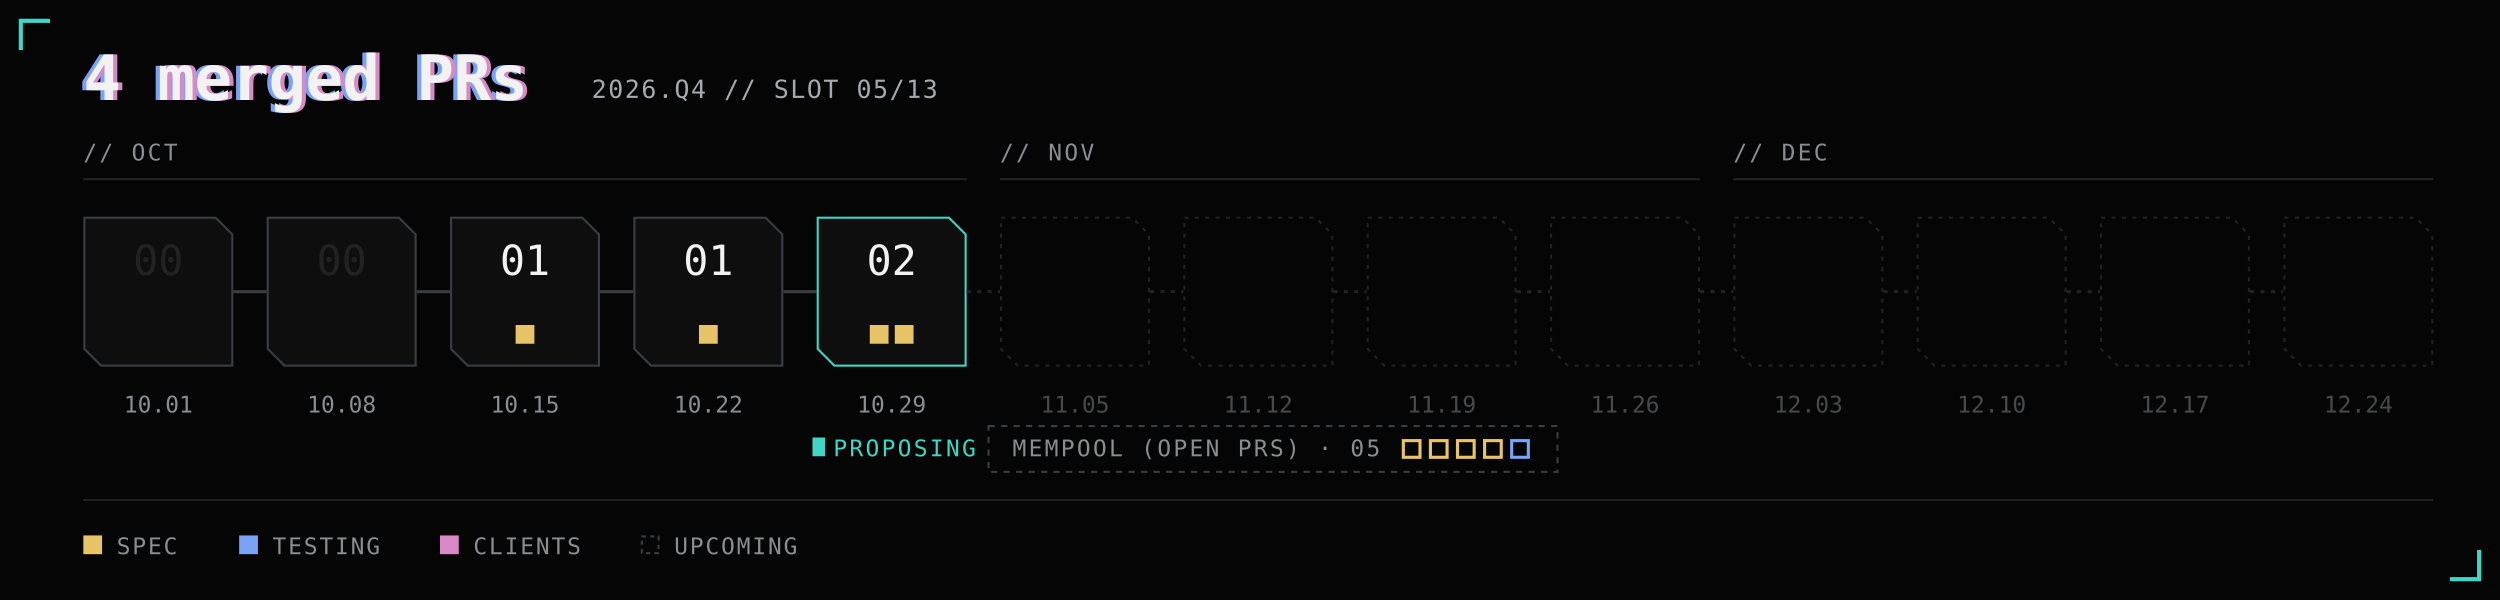
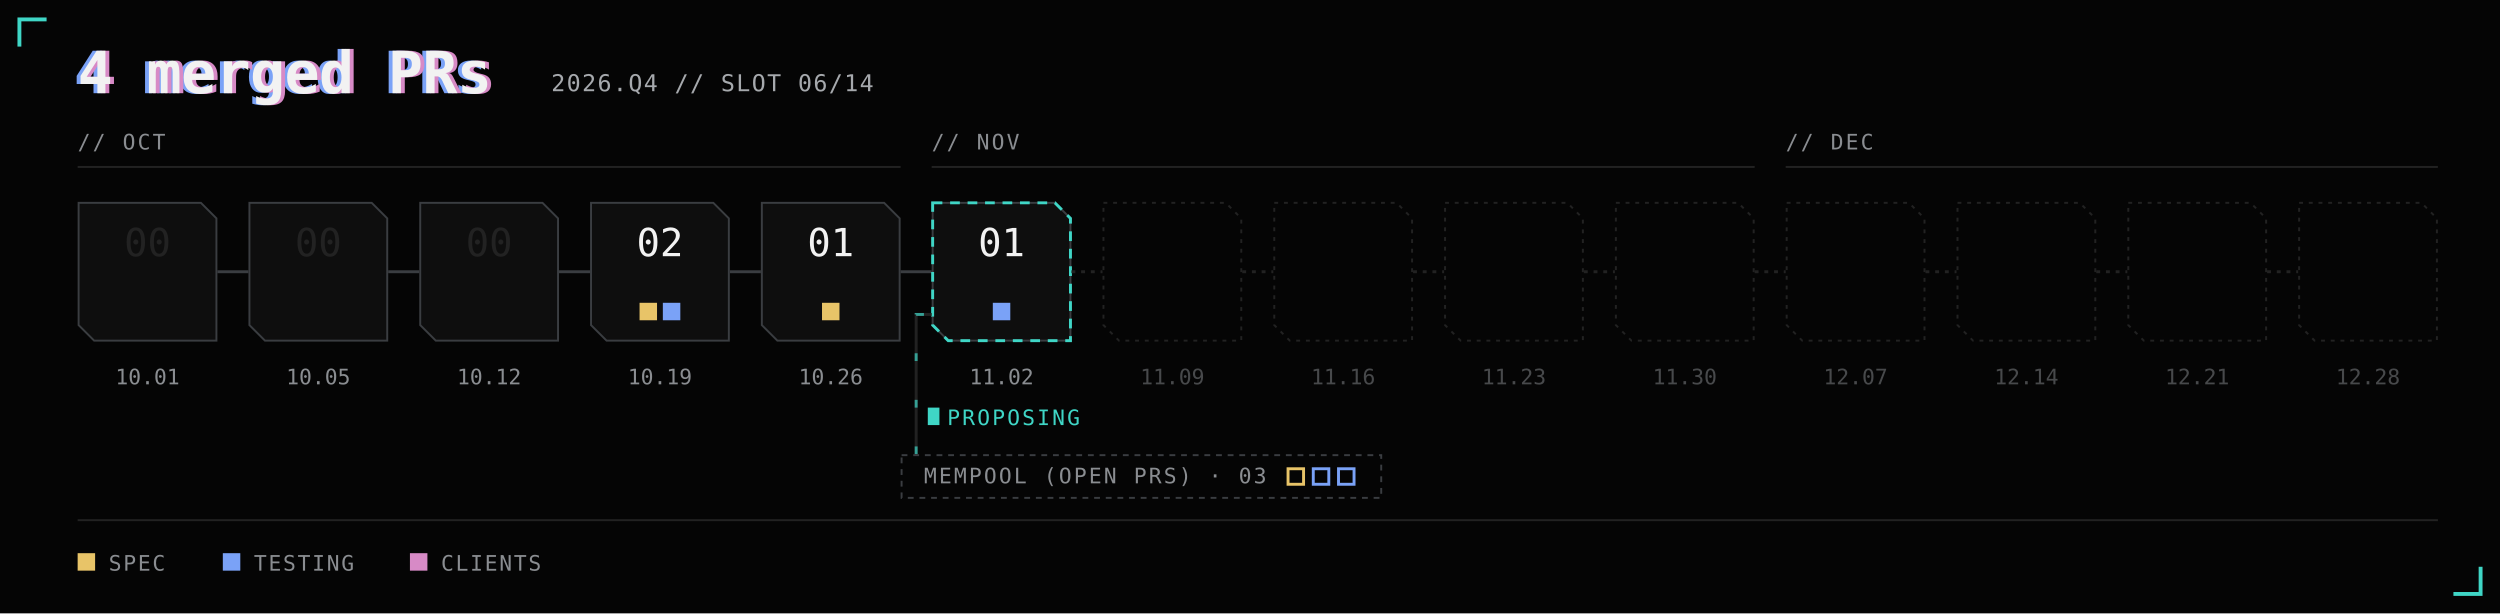
- <svg xmlns="http://www.w3.org/2000/svg" width="1200" height="288" viewBox="0 0 1200 288" role="img" aria-label="2026 Q4: 4 merged PRs, slot 5 of 13, 5 open">
-   <style>text{font-family:'IBM Plex Mono',SFMono-Regular,Menlo,monospace;fill:#8a8d91;font-size:11px}.h{font-size:30px;font-weight:600;fill:#f2f2f2;letter-spacing:-.01em}.sub{font-size:12px;fill:#a6a9ad;letter-spacing:.06em} .mo{letter-spacing:.1em}.lb{text-anchor:middle} .n{font-size:20px;font-weight:500;text-anchor:middle} .tag{fill:#3fd6c6;letter-spacing:.1em} .lg{letter-spacing:.08em}</style>
-   <rect width="1200" height="288" fill="#050505" />
-   <path d="M10,24 V10 H24 M1176,278 H1190 V264" fill="none" stroke="#3fd6c6" stroke-width="2" />
+ <svg xmlns="http://www.w3.org/2000/svg" width="1288" height="316" viewBox="0 0 1288 316" role="img" aria-label="2026 Q4: 4 merged PRs, slot 6 of 14, 3 open">
+   <style>text{font-family:'IBM Plex Mono',SFMono-Regular,Menlo,monospace;fill:#8a8d91;font-size:11px}.h{font-size:30px;font-weight:600;fill:#f2f2f2;letter-spacing:-.01em}.sub{font-size:12px;fill:#a6a9ad;letter-spacing:.06em} .mo{letter-spacing:.1em}.lb{text-anchor:middle} .n{font-size:20px;font-weight:500;text-anchor:middle} .tag{fill:#3fd6c6;letter-spacing:.1em} .lg{letter-spacing:.08em}.cur{stroke:#3fd6c6;stroke-width:1.5;stroke-dasharray:5 4;animation:pulse 1.6s ease-in-out infinite}@keyframes pulse{50%{stroke-opacity:.25}}.flow{stroke-dasharray:4 20;stroke-opacity:.7;animation:flow 1.2s linear infinite}@keyframes flow{from{stroke-dashoffset:24}to{stroke-dashoffset:0}}@keyframes b0{0%,3.43%{opacity:0}9.14%,90.86%{opacity:1}100%{opacity:0}}@keyframes b1{0%,8.00%{opacity:0}13.71%,90.86%{opacity:1}100%{opacity:0}}@keyframes b2{0%,12.57%{opacity:0}18.29%,90.86%{opacity:1}100%{opacity:0}}@keyframes b3{0%,17.14%{opacity:0}22.86%,90.86%{opacity:1}100%{opacity:0}}@keyframes t3_0{0%,22.29%{opacity:0}24.57%,90.86%{opacity:1}100%{opacity:0}}@keyframes t3_1{0%,23.09%{opacity:0}25.37%,90.86%{opacity:1}100%{opacity:0}}@keyframes b4{0%,21.71%{opacity:0}27.43%,90.86%{opacity:1}100%{opacity:0}}@keyframes t4_0{0%,26.86%{opacity:0}29.14%,90.86%{opacity:1}100%{opacity:0}}@keyframes b5{0%,26.29%{opacity:0}32.00%,90.86%{opacity:1}100%{opacity:0}}@keyframes t5_0{0%,31.43%{opacity:0}33.71%,90.86%{opacity:1}100%{opacity:0}}@media (prefers-reduced-motion:reduce){*{animation:none!important}}</style>
+   <rect width="1288" height="316" fill="#050505" />
+   <path d="M10,24 V10 H24 M1264,306 H1278 V292" fill="none" stroke="#3fd6c6" stroke-width="2" />
  <g aria-hidden="true">
    <text class="h" x="38" y="48" style="fill:#7aa2f7">4 merged PRs</text>
    <text class="h" x="42" y="48" style="fill:#d78ac6">4 merged PRs</text>
  </g>
  <text class="h" x="40" y="48">4 merged PRs</text>
-   <text class="sub" x="284" y="47">2026.Q4 // SLOT 05/13</text>
+   <text class="sub" x="284" y="47">2026.Q4 // SLOT 06/14</text>
  <text class="mo" x="40" y="77">// OCT</text>
  <line stroke="#222222" x1="40" y1="86" x2="464" y2="86" />
  <text class="mo" x="480" y="77">// NOV</text>
-   <line stroke="#222222" x1="480" y1="86" x2="816" y2="86" />
-   <text class="mo" x="832" y="77">// DEC</text>
-   <line stroke="#222222" x1="832" y1="86" x2="1168" y2="86" />
-   <path d="M40.5,104.5 H103.5 L111.5,112.5 V175.5 H48.5 L40.5,167.5 Z" fill="#0e0e0e" stroke="#3a3d41" />
-   <text class="n" x="76.0" y="132" style="fill:#222222">00</text>
+   <line stroke="#222222" x1="480" y1="86" x2="904" y2="86" />
+   <text class="mo" x="920" y="77">// DEC</text>
+   <line stroke="#222222" x1="920" y1="86" x2="1256" y2="86" />
+   <g style="animation:b0 8.75s ease-out infinite">
+     <path d="M40.5,104.5 H103.5 L111.5,112.5 V175.5 H48.5 L40.5,167.5 Z" fill="#0e0e0e" stroke="#3a3d41" />
+     <text class="n" x="76.0" y="132" style="fill:#222222">00</text>
+   </g>
  <text class="lb" x="76.0" y="198" opacity="1">10.01</text>
-   <line x1="112" y1="140.0" x2="128" y2="140.0" stroke="#3a3d41" stroke-width="1.5" />
-   <path d="M128.5,104.5 H191.5 L199.5,112.5 V175.5 H136.5 L128.5,167.5 Z" fill="#0e0e0e" stroke="#3a3d41" />
-   <text class="n" x="164.0" y="132" style="fill:#222222">00</text>
-   <text class="lb" x="164.0" y="198" opacity="1">10.08</text>
-   <line x1="200" y1="140.0" x2="216" y2="140.0" stroke="#3a3d41" stroke-width="1.5" />
-   <path d="M216.5,104.5 H279.5 L287.5,112.5 V175.5 H224.5 L216.5,167.5 Z" fill="#0e0e0e" stroke="#3a3d41" />
-   <text class="n" x="252.0" y="132" style="fill:#f2f2f2">01</text>
-   <rect x="247.5" y="156.0" width="9" height="9" fill="#e8c468" />
-   <text class="lb" x="252.0" y="198" opacity="1">10.15</text>
-   <line x1="288" y1="140.0" x2="304" y2="140.0" stroke="#3a3d41" stroke-width="1.5" />
-   <path d="M304.5,104.5 H367.5 L375.5,112.5 V175.5 H312.5 L304.5,167.5 Z" fill="#0e0e0e" stroke="#3a3d41" />
-   <text class="n" x="340.0" y="132" style="fill:#f2f2f2">01</text>
-   <rect x="335.5" y="156.0" width="9" height="9" fill="#e8c468" />
-   <text class="lb" x="340.0" y="198" opacity="1">10.22</text>
-   <line x1="376" y1="140.0" x2="392" y2="140.0" stroke="#3a3d41" stroke-width="1.5" />
-   <path d="M392.5,104.5 H455.5 L463.5,112.5 V175.5 H400.5 L392.5,167.5 Z" fill="#0e0e0e" stroke="#3fd6c6" />
-   <text class="n" x="428.0" y="132" style="fill:#f2f2f2">02</text>
-   <rect x="417.5" y="156.0" width="9" height="9" fill="#e8c468" />
-   <rect x="429.5" y="156.0" width="9" height="9" fill="#e8c468" />
-   <text class="lb" x="428.0" y="198" opacity="1">10.29</text>
-   <rect x="390.0" y="210" width="6" height="9" fill="#3fd6c6" />
-   <text class="tag" x="400.0" y="219">PROPOSING</text>
-   <line x1="464" y1="140.0" x2="480" y2="140.0" stroke="#222222" stroke-width="1.5" stroke-dasharray="2 3" />
-   <path d="M480.5,104.5 H543.5 L551.5,112.5 V175.5 H488.5 L480.5,167.5 Z" fill="none" stroke="#222222" stroke-dasharray="2 3" />
-   <text class="lb" x="516.0" y="198" opacity="0.5">11.05</text>
+   <g style="animation:b1 8.75s ease-out infinite">
+     <line x1="112" y1="140.0" x2="128" y2="140.0" stroke="#3a3d41" stroke-width="1.5" />
+     <path d="M128.5,104.5 H191.5 L199.5,112.5 V175.5 H136.5 L128.5,167.5 Z" fill="#0e0e0e" stroke="#3a3d41" />
+     <text class="n" x="164.0" y="132" style="fill:#222222">00</text>
+   </g>
+   <text class="lb" x="164.0" y="198" opacity="1">10.05</text>
+   <g style="animation:b2 8.75s ease-out infinite">
+     <line x1="200" y1="140.0" x2="216" y2="140.0" stroke="#3a3d41" stroke-width="1.5" />
+     <path d="M216.5,104.5 H279.5 L287.5,112.5 V175.5 H224.5 L216.5,167.5 Z" fill="#0e0e0e" stroke="#3a3d41" />
+     <text class="n" x="252.0" y="132" style="fill:#222222">00</text>
+   </g>
+   <text class="lb" x="252.0" y="198" opacity="1">10.12</text>
+   <g style="animation:b3 8.75s ease-out infinite">
+     <line x1="288" y1="140.0" x2="304" y2="140.0" stroke="#3a3d41" stroke-width="1.5" />
+     <path d="M304.5,104.5 H367.5 L375.5,112.5 V175.5 H312.5 L304.5,167.5 Z" fill="#0e0e0e" stroke="#3a3d41" />
+     <text class="n" x="340.0" y="132" style="fill:#f2f2f2">02</text>
+   </g>
+   <rect x="329.5" y="156.0" width="9" height="9" fill="#e8c468" style="animation:t3_0 8.75s ease-out infinite" />
+   <rect x="341.5" y="156.0" width="9" height="9" fill="#7aa2f7" style="animation:t3_1 8.75s ease-out infinite" />
+   <text class="lb" x="340.0" y="198" opacity="1">10.19</text>
+   <g style="animation:b4 8.75s ease-out infinite">
+     <line x1="376" y1="140.0" x2="392" y2="140.0" stroke="#3a3d41" stroke-width="1.5" />
+     <path d="M392.5,104.5 H455.5 L463.5,112.5 V175.5 H400.5 L392.5,167.5 Z" fill="#0e0e0e" stroke="#3a3d41" />
+     <text class="n" x="428.0" y="132" style="fill:#f2f2f2">01</text>
+   </g>
+   <rect x="423.5" y="156.0" width="9" height="9" fill="#e8c468" style="animation:t4_0 8.75s ease-out infinite" />
+   <text class="lb" x="428.0" y="198" opacity="1">10.26</text>
+   <g style="animation:b5 8.75s ease-out infinite">
+     <line x1="464" y1="140.0" x2="480" y2="140.0" stroke="#3a3d41" stroke-width="1.5" />
+     <path d="M480.5,104.5 H543.5 L551.5,112.5 V175.5 H488.5 L480.5,167.5 Z" fill="#0e0e0e" stroke="#3a3d41" />
+     <path class="cur" d="M480.5,104.5 H543.5 L551.5,112.5 V175.5 H488.5 L480.5,167.5 Z" fill="none" />
+     <rect x="478.0" y="210" width="6" height="9" fill="#3fd6c6" />
+     <text class="tag" x="488.0" y="219">PROPOSING</text>
+     <text class="n" x="516.0" y="132" style="fill:#f2f2f2">01</text>
+   </g>
+   <rect x="511.5" y="156.0" width="9" height="9" fill="#7aa2f7" style="animation:t5_0 8.75s ease-out infinite" />
+   <text class="lb" x="516.0" y="198" opacity="1">11.02</text>
  <line x1="552" y1="140.0" x2="568" y2="140.0" stroke="#222222" stroke-width="1.5" stroke-dasharray="2 3" />
  <path d="M568.5,104.5 H631.5 L639.5,112.5 V175.5 H576.5 L568.5,167.5 Z" fill="none" stroke="#222222" stroke-dasharray="2 3" />
-   <text class="lb" x="604.0" y="198" opacity="0.5">11.12</text>
+   <text class="lb" x="604.0" y="198" opacity="0.5">11.09</text>
  <line x1="640" y1="140.0" x2="656" y2="140.0" stroke="#222222" stroke-width="1.5" stroke-dasharray="2 3" />
  <path d="M656.5,104.5 H719.5 L727.5,112.5 V175.5 H664.5 L656.5,167.5 Z" fill="none" stroke="#222222" stroke-dasharray="2 3" />
-   <text class="lb" x="692.0" y="198" opacity="0.5">11.19</text>
+   <text class="lb" x="692.0" y="198" opacity="0.5">11.16</text>
  <line x1="728" y1="140.0" x2="744" y2="140.0" stroke="#222222" stroke-width="1.5" stroke-dasharray="2 3" />
  <path d="M744.5,104.5 H807.5 L815.5,112.5 V175.5 H752.5 L744.5,167.5 Z" fill="none" stroke="#222222" stroke-dasharray="2 3" />
-   <text class="lb" x="780.0" y="198" opacity="0.5">11.26</text>
+   <text class="lb" x="780.0" y="198" opacity="0.5">11.23</text>
  <line x1="816" y1="140.0" x2="832" y2="140.0" stroke="#222222" stroke-width="1.5" stroke-dasharray="2 3" />
  <path d="M832.5,104.5 H895.5 L903.5,112.5 V175.5 H840.5 L832.5,167.5 Z" fill="none" stroke="#222222" stroke-dasharray="2 3" />
-   <text class="lb" x="868.0" y="198" opacity="0.5">12.03</text>
+   <text class="lb" x="868.0" y="198" opacity="0.5">11.30</text>
  <line x1="904" y1="140.0" x2="920" y2="140.0" stroke="#222222" stroke-width="1.5" stroke-dasharray="2 3" />
  <path d="M920.5,104.5 H983.5 L991.5,112.5 V175.5 H928.5 L920.5,167.5 Z" fill="none" stroke="#222222" stroke-dasharray="2 3" />
-   <text class="lb" x="956.0" y="198" opacity="0.5">12.10</text>
+   <text class="lb" x="956.0" y="198" opacity="0.5">12.07</text>
  <line x1="992" y1="140.0" x2="1008" y2="140.0" stroke="#222222" stroke-width="1.5" stroke-dasharray="2 3" />
  <path d="M1008.5,104.5 H1071.5 L1079.5,112.5 V175.5 H1016.5 L1008.5,167.5 Z" fill="none" stroke="#222222" stroke-dasharray="2 3" />
-   <text class="lb" x="1044.0" y="198" opacity="0.5">12.17</text>
+   <text class="lb" x="1044.0" y="198" opacity="0.5">12.14</text>
  <line x1="1080" y1="140.0" x2="1096" y2="140.0" stroke="#222222" stroke-width="1.5" stroke-dasharray="2 3" />
  <path d="M1096.5,104.5 H1159.5 L1167.5,112.5 V175.5 H1104.5 L1096.5,167.5 Z" fill="none" stroke="#222222" stroke-dasharray="2 3" />
-   <text class="lb" x="1132.0" y="198" opacity="0.5">12.24</text>
-   <rect x="474.5" y="204.5" width="273.1" height="22" fill="none" stroke="#3a3d41" stroke-dasharray="3 3" />
-   <text x="486" y="219" style="fill:#8a8d91;letter-spacing:.1em">MEMPOOL (OPEN PRS) · 05</text>
-   <rect x="673.6" y="211.5" width="8" height="8" fill="none" stroke="#e8c468" stroke-width="1.5" />
-   <rect x="686.6" y="211.5" width="8" height="8" fill="none" stroke="#e8c468" stroke-width="1.5" />
-   <rect x="699.6" y="211.5" width="8" height="8" fill="none" stroke="#e8c468" stroke-width="1.5" />
-   <rect x="712.6" y="211.5" width="8" height="8" fill="none" stroke="#e8c468" stroke-width="1.5" />
-   <rect x="725.6" y="211.5" width="8" height="8" fill="none" stroke="#7aa2f7" stroke-width="1.5" />
-   <line stroke="#222222" x1="40" y1="240" x2="1168" y2="240" />
-   <rect x="40" y="257" width="9" height="9" fill="#e8c468" />
-   <text class="lg" x="56" y="266">SPEC</text>
-   <rect x="114.8" y="257" width="9" height="9" fill="#7aa2f7" />
-   <text class="lg" x="130.8" y="266">TESTING</text>
-   <rect x="211.2" y="257" width="9" height="9" fill="#d78ac6" />
-   <text class="lg" x="227.2" y="266">CLIENTS</text>
-   <rect x="308.1" y="257.5" width="8" height="8" fill="none" stroke="#3a3d41" stroke-dasharray="2 2" />
-   <text class="lg" x="323.6" y="266">UPCOMING</text>
+   <text class="lb" x="1132.0" y="198" opacity="0.5">12.21</text>
+   <line x1="1168" y1="140.0" x2="1184" y2="140.0" stroke="#222222" stroke-width="1.5" stroke-dasharray="2 3" />
+   <path d="M1184.5,104.5 H1247.5 L1255.5,112.5 V175.5 H1192.5 L1184.5,167.5 Z" fill="none" stroke="#222222" stroke-dasharray="2 3" />
+   <text class="lb" x="1220.0" y="198" opacity="0.5">12.28</text>
+   <g style="animation:b5 8.75s ease-out infinite">
+     <path d="M472.0,234 V162 H480" fill="none" stroke="#222222" stroke-width="1.5" />
+     <path class="flow" d="M472.0,234 V162 H480" fill="none" stroke="#3fd6c6" stroke-width="1.5" />
+     <rect x="464.5" y="234.5" width="247.1" height="22" fill="none" stroke="#3a3d41" stroke-dasharray="3 3" />
+     <text x="476" y="249" style="fill:#8a8d91;letter-spacing:.1em">MEMPOOL (OPEN PRS) · 03</text>
+     <rect x="663.6" y="241.5" width="8" height="8" fill="none" stroke="#e8c468" stroke-width="1.5" />
+     <rect x="676.6" y="241.5" width="8" height="8" fill="none" stroke="#7aa2f7" stroke-width="1.5" />
+     <rect x="689.6" y="241.5" width="8" height="8" fill="none" stroke="#7aa2f7" stroke-width="1.5" />
+   </g>
+   <line stroke="#222222" x1="40" y1="268" x2="1256" y2="268" />
+   <rect x="40" y="285" width="9" height="9" fill="#e8c468" />
+   <text class="lg" x="56" y="294">SPEC</text>
+   <rect x="114.8" y="285" width="9" height="9" fill="#7aa2f7" />
+   <text class="lg" x="130.8" y="294">TESTING</text>
+   <rect x="211.2" y="285" width="9" height="9" fill="#d78ac6" />
+   <text class="lg" x="227.2" y="294">CLIENTS</text>
</svg>
